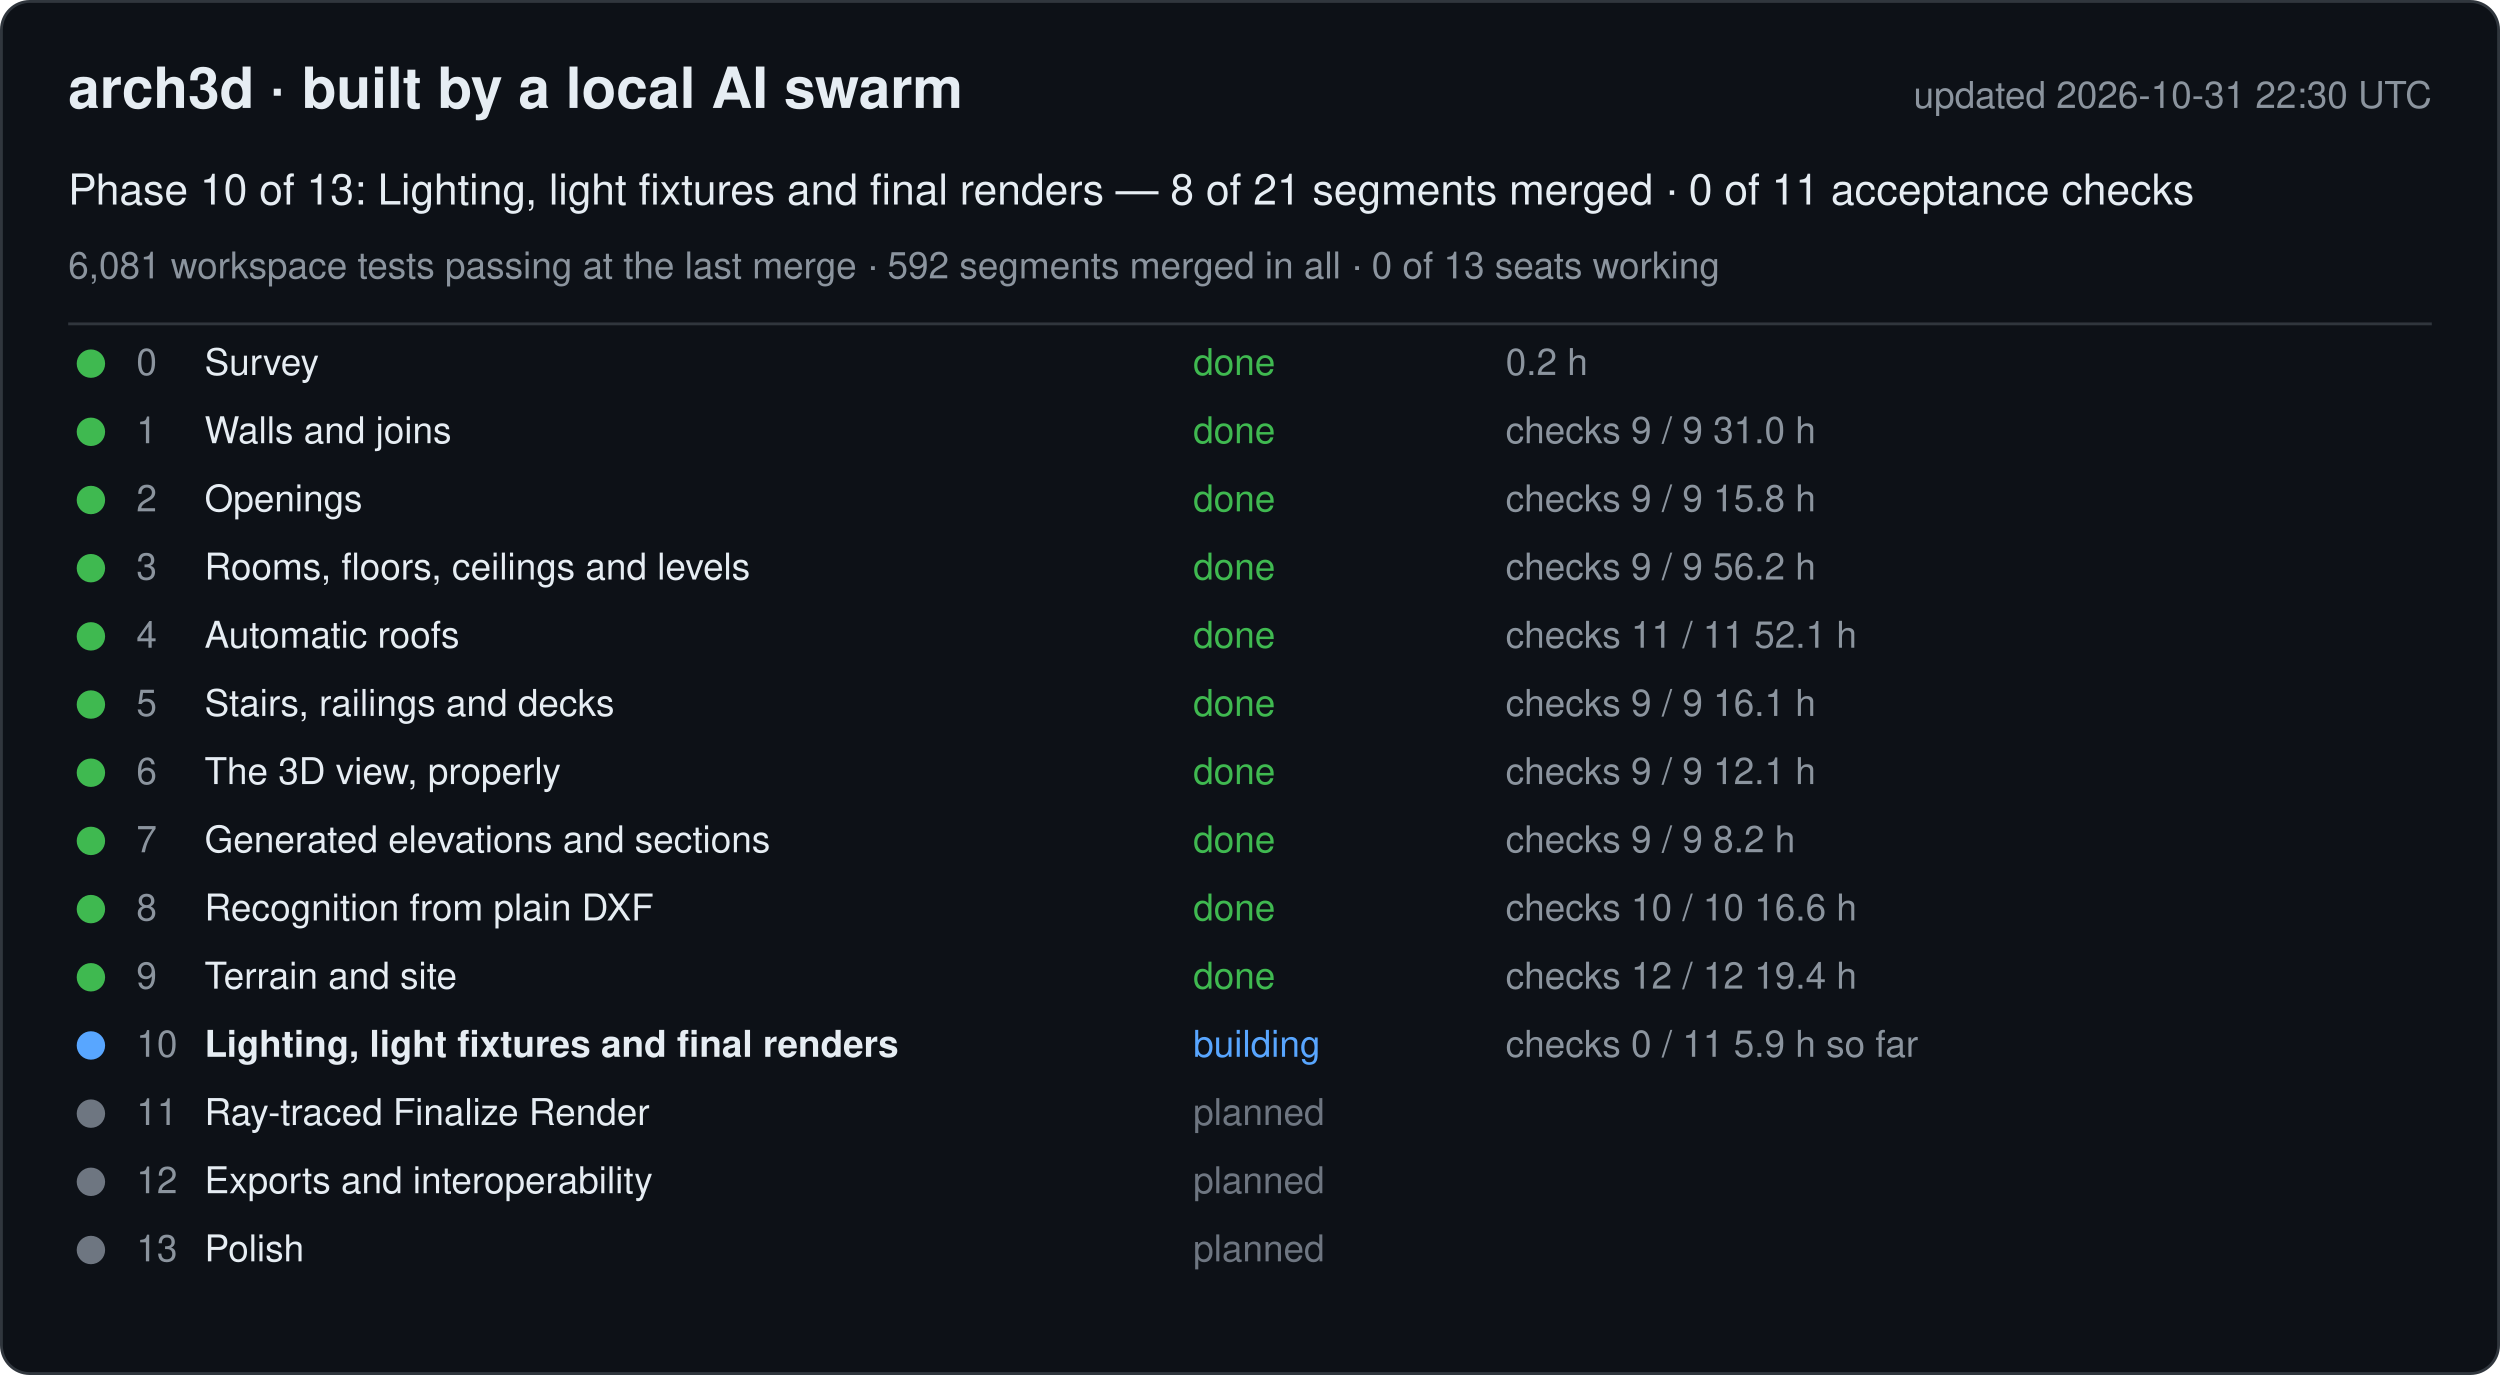
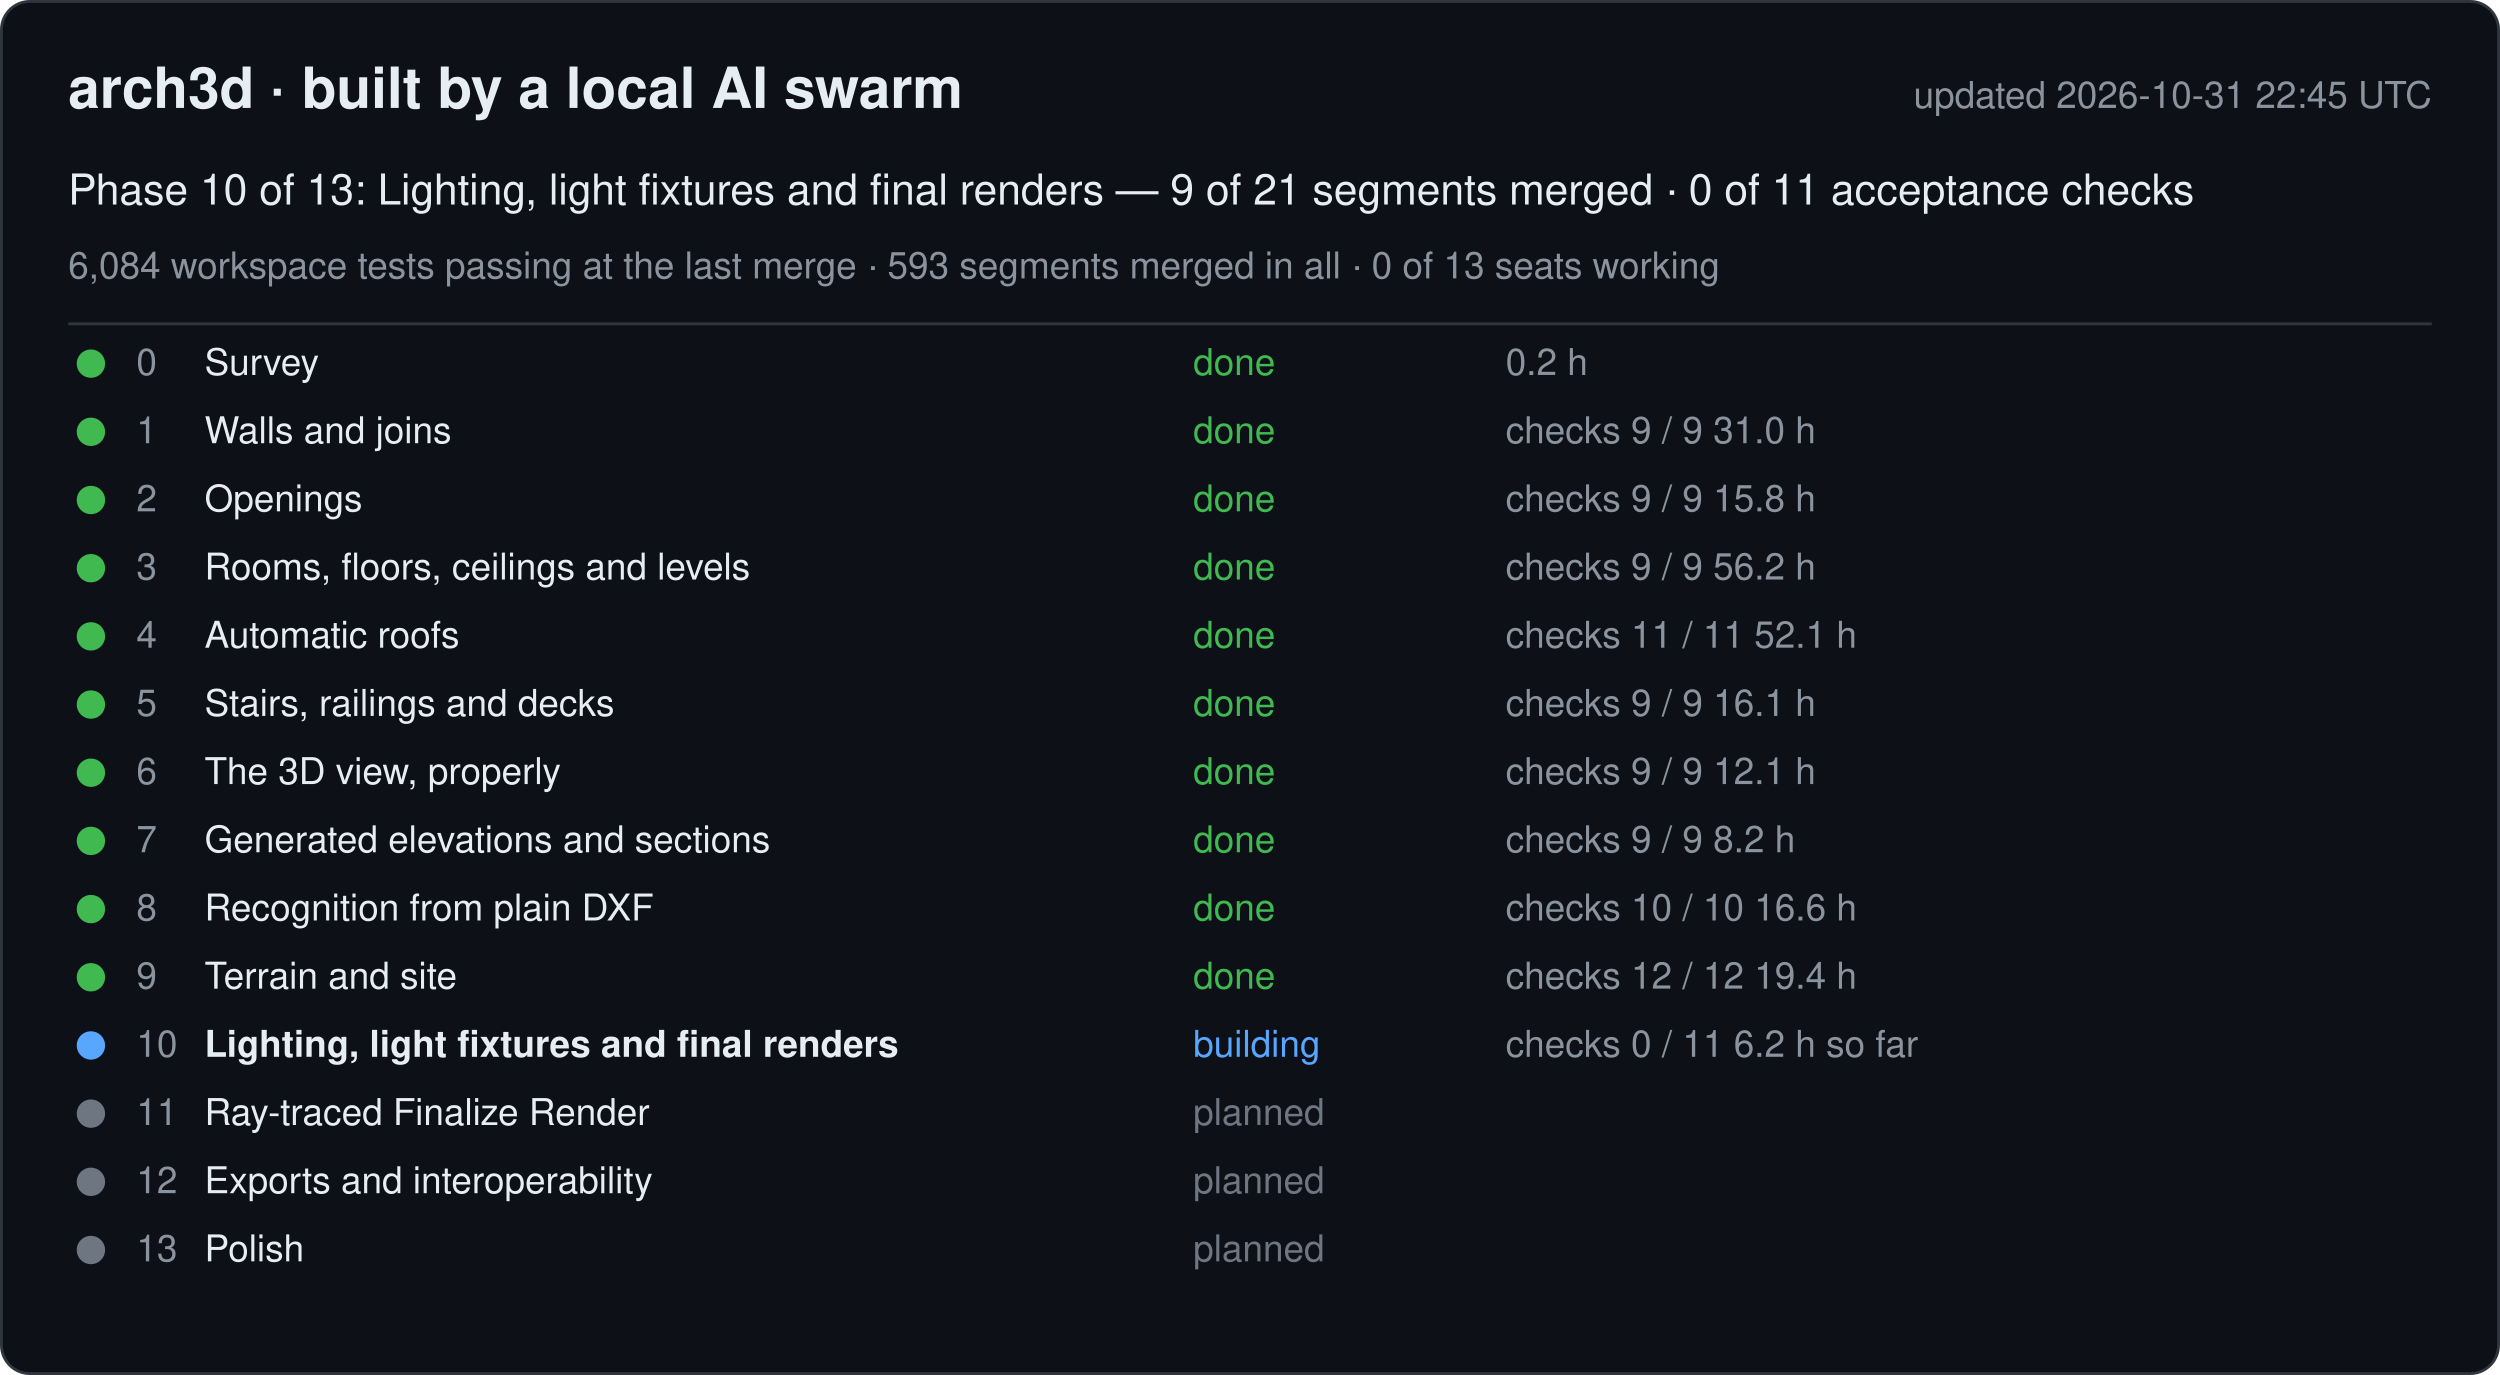
<svg xmlns="http://www.w3.org/2000/svg" width="880" height="484" viewBox="0 0 880 484" font-family="-apple-system, Segoe UI, Helvetica, Arial, sans-serif">
  <rect x="0.5" y="0.5" width="879" height="483" rx="10" fill="#0d1117" stroke="#30363d" />
  <text x="24" y="38" font-size="20" font-weight="600" fill="#e6edf3">arch3d · built by a local AI swarm</text>
-   <text x="856" y="38" font-size="13" fill="#8b949e" text-anchor="end">updated 2026-10-31 22:30 UTC</text>
-   <text x="24" y="72" font-size="15" fill="#e6edf3">Phase 10 of 13: Lighting, light fixtures and final renders — 8 of 21 segments merged · 0 of 11 acceptance checks</text>
-   <text x="24" y="98" font-size="13" fill="#8b949e">6,081 workspace tests passing at the last merge · 592 segments merged in all · 0 of 13 seats working</text>
+   <text x="856" y="38" font-size="13" fill="#8b949e" text-anchor="end">updated 2026-10-31 22:45 UTC</text>
+   <text x="24" y="72" font-size="15" fill="#e6edf3">Phase 10 of 13: Lighting, light fixtures and final renders — 9 of 21 segments merged · 0 of 11 acceptance checks</text>
+   <text x="24" y="98" font-size="13" fill="#8b949e">6,084 workspace tests passing at the last merge · 593 segments merged in all · 0 of 13 seats working</text>
  <line x1="24" y1="114" x2="856" y2="114" stroke="#30363d" />
  <g data-phase="0">
    <circle cx="32" cy="128" r="5" fill="#3fb950" />
    <text x="48" y="132" font-size="13" fill="#8b949e">0</text>
    <text x="72" y="132" font-size="13" fill="#e6edf3">Survey</text>
    <text x="420" y="132" font-size="13" fill="#3fb950">done</text>
    <text x="530" y="132" font-size="13" fill="#8b949e">0.2 h</text>
  </g>
  <g data-phase="1">
    <circle cx="32" cy="152" r="5" fill="#3fb950" />
    <text x="48" y="156" font-size="13" fill="#8b949e">1</text>
    <text x="72" y="156" font-size="13" fill="#e6edf3">Walls and joins</text>
    <text x="420" y="156" font-size="13" fill="#3fb950">done</text>
    <text x="530" y="156" font-size="13" fill="#8b949e">checks 9 / 9   31.0 h</text>
  </g>
  <g data-phase="2">
    <circle cx="32" cy="176" r="5" fill="#3fb950" />
    <text x="48" y="180" font-size="13" fill="#8b949e">2</text>
    <text x="72" y="180" font-size="13" fill="#e6edf3">Openings</text>
    <text x="420" y="180" font-size="13" fill="#3fb950">done</text>
    <text x="530" y="180" font-size="13" fill="#8b949e">checks 9 / 9   15.8 h</text>
  </g>
  <g data-phase="3">
    <circle cx="32" cy="200" r="5" fill="#3fb950" />
    <text x="48" y="204" font-size="13" fill="#8b949e">3</text>
    <text x="72" y="204" font-size="13" fill="#e6edf3">Rooms, floors, ceilings and levels</text>
    <text x="420" y="204" font-size="13" fill="#3fb950">done</text>
    <text x="530" y="204" font-size="13" fill="#8b949e">checks 9 / 9   56.2 h</text>
  </g>
  <g data-phase="4">
    <circle cx="32" cy="224" r="5" fill="#3fb950" />
    <text x="48" y="228" font-size="13" fill="#8b949e">4</text>
    <text x="72" y="228" font-size="13" fill="#e6edf3">Automatic roofs</text>
    <text x="420" y="228" font-size="13" fill="#3fb950">done</text>
    <text x="530" y="228" font-size="13" fill="#8b949e">checks 11 / 11   52.1 h</text>
  </g>
  <g data-phase="5">
    <circle cx="32" cy="248" r="5" fill="#3fb950" />
    <text x="48" y="252" font-size="13" fill="#8b949e">5</text>
    <text x="72" y="252" font-size="13" fill="#e6edf3">Stairs, railings and decks</text>
    <text x="420" y="252" font-size="13" fill="#3fb950">done</text>
    <text x="530" y="252" font-size="13" fill="#8b949e">checks 9 / 9   16.1 h</text>
  </g>
  <g data-phase="6">
    <circle cx="32" cy="272" r="5" fill="#3fb950" />
    <text x="48" y="276" font-size="13" fill="#8b949e">6</text>
    <text x="72" y="276" font-size="13" fill="#e6edf3">The 3D view, properly</text>
    <text x="420" y="276" font-size="13" fill="#3fb950">done</text>
    <text x="530" y="276" font-size="13" fill="#8b949e">checks 9 / 9   12.1 h</text>
  </g>
  <g data-phase="7">
    <circle cx="32" cy="296" r="5" fill="#3fb950" />
    <text x="48" y="300" font-size="13" fill="#8b949e">7</text>
    <text x="72" y="300" font-size="13" fill="#e6edf3">Generated elevations and sections</text>
    <text x="420" y="300" font-size="13" fill="#3fb950">done</text>
    <text x="530" y="300" font-size="13" fill="#8b949e">checks 9 / 9   8.2 h</text>
  </g>
  <g data-phase="8">
    <circle cx="32" cy="320" r="5" fill="#3fb950" />
    <text x="48" y="324" font-size="13" fill="#8b949e">8</text>
    <text x="72" y="324" font-size="13" fill="#e6edf3">Recognition from plain DXF</text>
    <text x="420" y="324" font-size="13" fill="#3fb950">done</text>
    <text x="530" y="324" font-size="13" fill="#8b949e">checks 10 / 10   16.6 h</text>
  </g>
  <g data-phase="9">
    <circle cx="32" cy="344" r="5" fill="#3fb950" />
    <text x="48" y="348" font-size="13" fill="#8b949e">9</text>
    <text x="72" y="348" font-size="13" fill="#e6edf3">Terrain and site</text>
    <text x="420" y="348" font-size="13" fill="#3fb950">done</text>
    <text x="530" y="348" font-size="13" fill="#8b949e">checks 12 / 12   19.4 h</text>
  </g>
  <g data-phase="10">
    <circle cx="32" cy="368" r="5" fill="#58a6ff" />
    <text x="48" y="372" font-size="13" fill="#8b949e">10</text>
    <text x="72" y="372" font-size="13" fill="#e6edf3" font-weight="600">Lighting, light fixtures and final renders</text>
    <text x="420" y="372" font-size="13" fill="#58a6ff">building</text>
-     <text x="530" y="372" font-size="13" fill="#8b949e">checks 0 / 11   5.9 h so far</text>
+     <text x="530" y="372" font-size="13" fill="#8b949e">checks 0 / 11   6.2 h so far</text>
  </g>
  <g data-phase="11">
    <circle cx="32" cy="392" r="5" fill="#6e7681" />
    <text x="48" y="396" font-size="13" fill="#8b949e">11</text>
    <text x="72" y="396" font-size="13" fill="#e6edf3">Ray-traced Finalize Render</text>
    <text x="420" y="396" font-size="13" fill="#6e7681">planned</text>
    <text x="530" y="396" font-size="13" fill="#8b949e" />
  </g>
  <g data-phase="12">
    <circle cx="32" cy="416" r="5" fill="#6e7681" />
    <text x="48" y="420" font-size="13" fill="#8b949e">12</text>
    <text x="72" y="420" font-size="13" fill="#e6edf3">Exports and interoperability</text>
    <text x="420" y="420" font-size="13" fill="#6e7681">planned</text>
    <text x="530" y="420" font-size="13" fill="#8b949e" />
  </g>
  <g data-phase="13">
    <circle cx="32" cy="440" r="5" fill="#6e7681" />
    <text x="48" y="444" font-size="13" fill="#8b949e">13</text>
    <text x="72" y="444" font-size="13" fill="#e6edf3">Polish</text>
    <text x="420" y="444" font-size="13" fill="#6e7681">planned</text>
    <text x="530" y="444" font-size="13" fill="#8b949e" />
  </g>
</svg>
